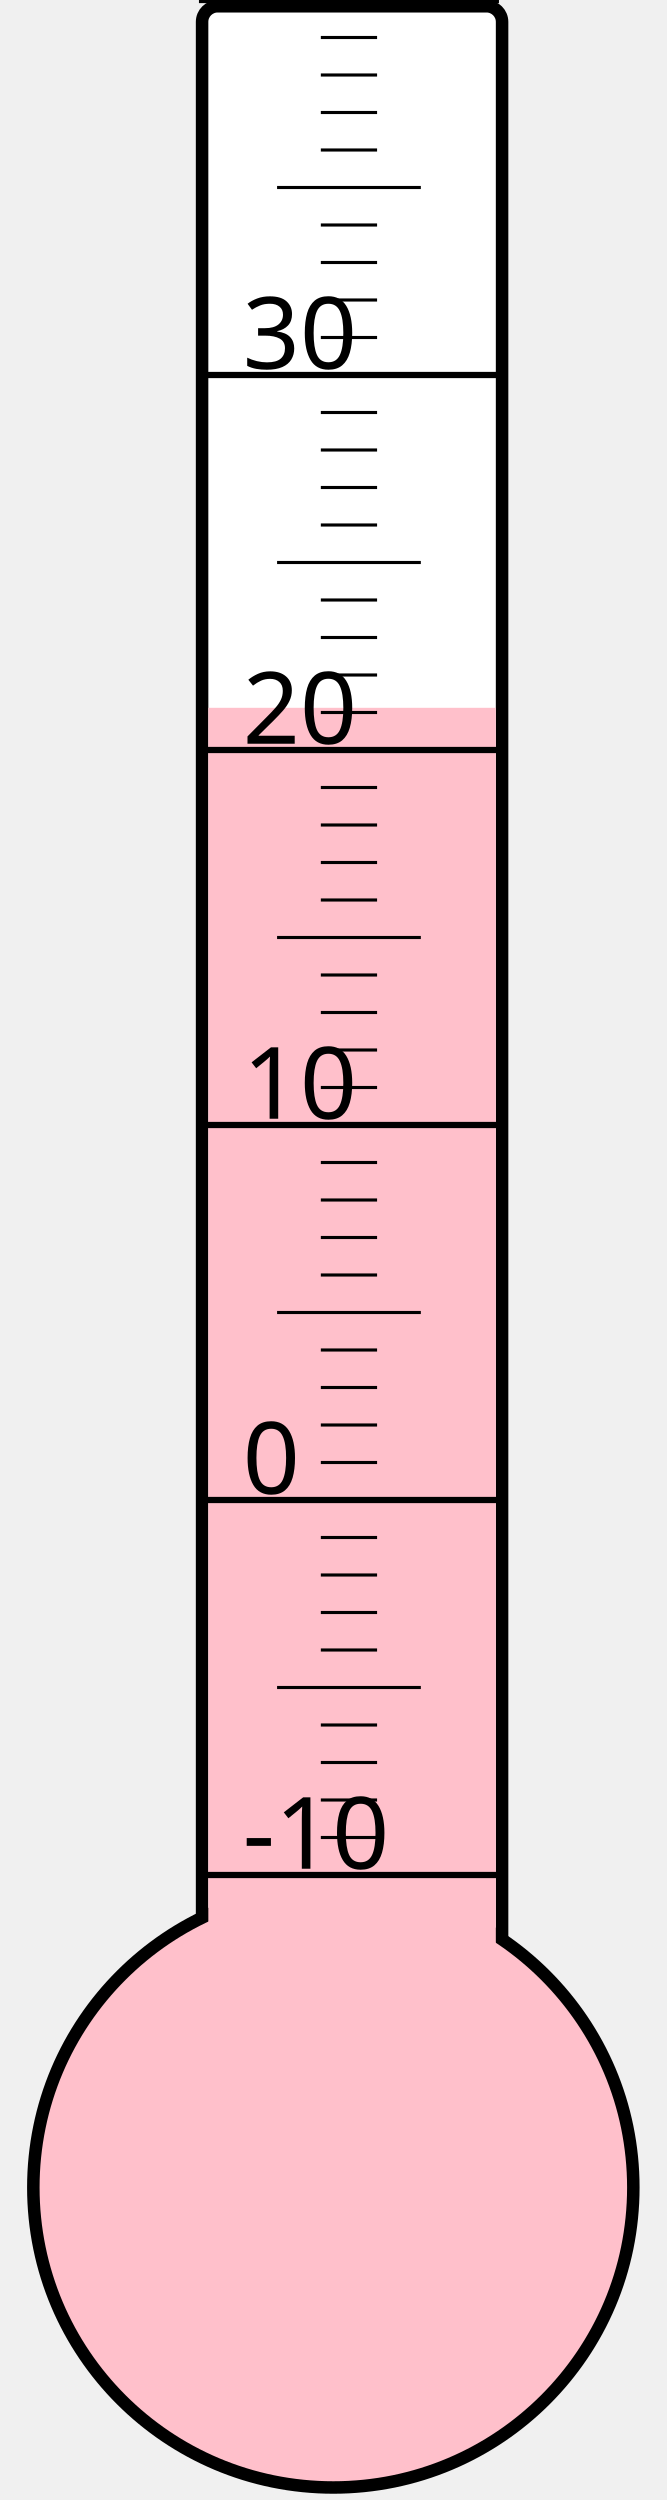
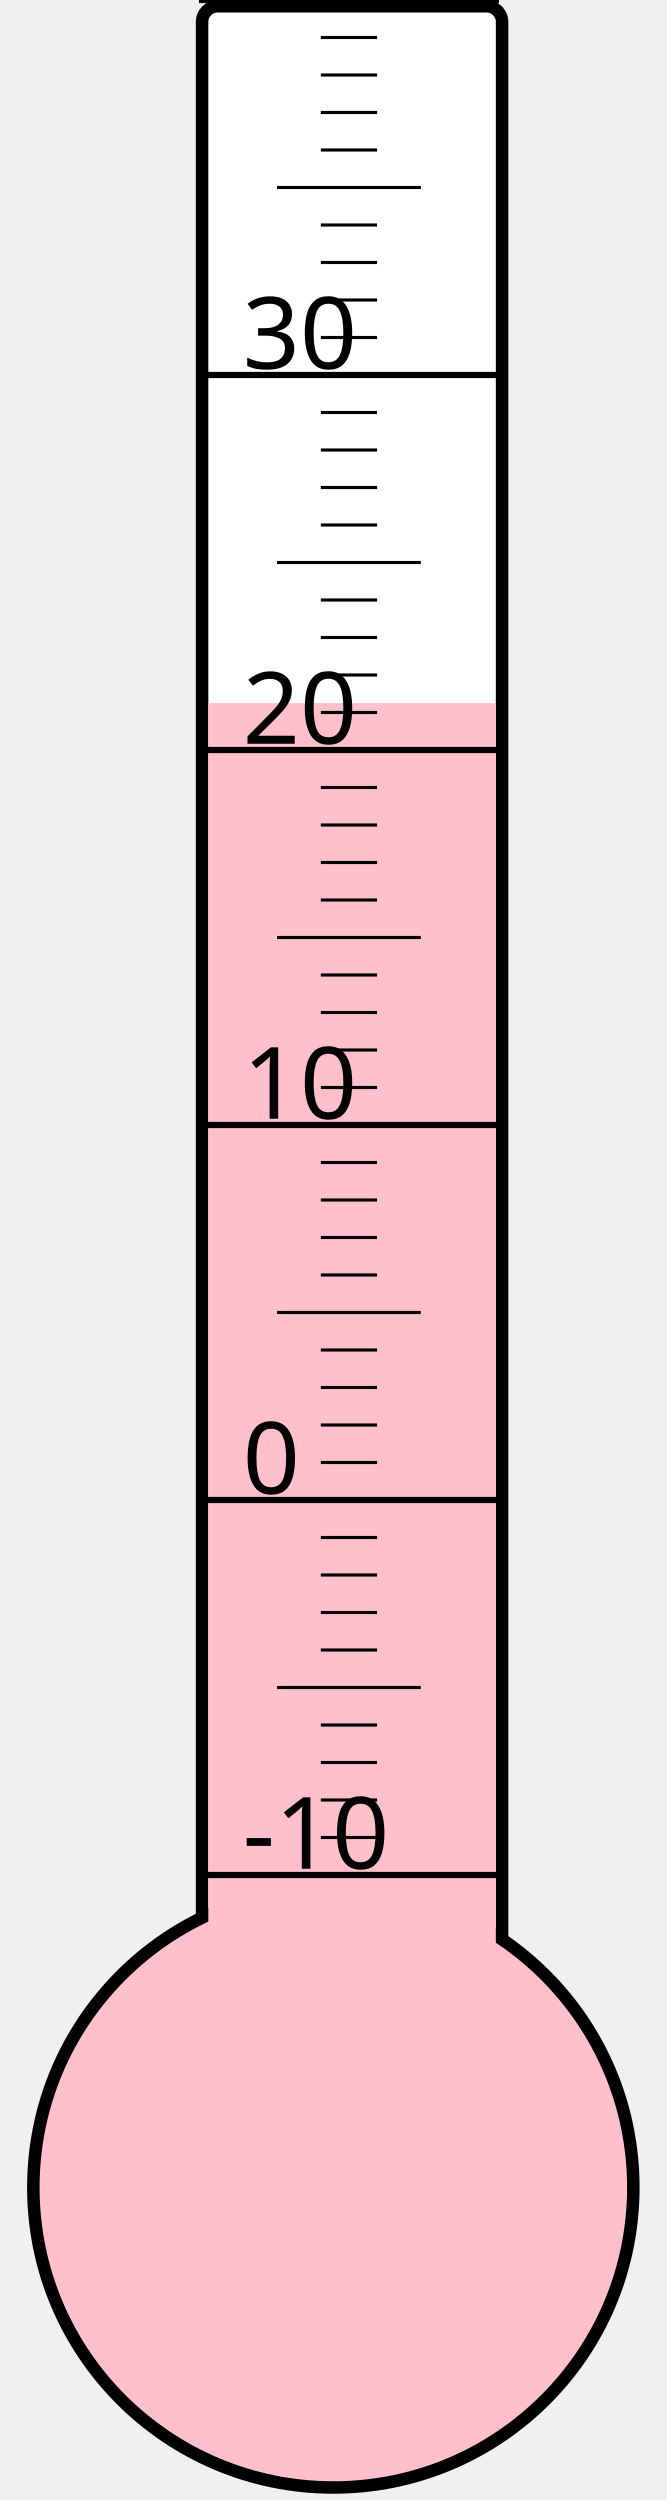
<svg xmlns="http://www.w3.org/2000/svg" width="40px" height="150px" viewBox="0 0 200 800">
  <rect width="200" height="800" x="0" y="0" style="fill: #ffffeb; fill-opacity: 0;" />
  <rect width="96" height="680" x="58" y="2" rx="5" ry="5" style="fill: white; fill-opacity: 1; stroke: black; stroke-width: 4;" />
  <circle cx="100" cy="700" r="96" style="fill: pink; stroke: black; stroke-width: 4;" />
-   <rect width="92" height="473.5" x="60" y="226.5" style="fill: pink; fill-opacity: 1; stroke-width: 0;" />
+   <rect width="92" height="475.0" x="60" y="225.0" style="fill: pink; fill-opacity: 1; stroke-width: 0;" />
  <text x="71" y="598" style="font-family: sans-serif; font-size: 24pt;">-10</text>
  <text x="71" y="478" style="font-family: sans-serif; font-size: 24pt;">0</text>
  <text x="71" y="358" style="font-family: sans-serif; font-size: 24pt;">10</text>
  <text x="71" y="238" style="font-family: sans-serif; font-size: 24pt;">20</text>
  <text x="71" y="118" style="font-family: sans-serif; font-size: 24pt;">30</text>
  <g style="stroke: black;">
    <line x1="57" y1="600" x2="153" y2="600" style="stroke-width: 2;" />
    <line x1="96" y1="588" x2="114" y2="588" style="stroke-width: 1;" />
    <line x1="96" y1="576" x2="114" y2="576" style="stroke-width: 1;" />
    <line x1="96" y1="564" x2="114" y2="564" style="stroke-width: 1;" />
    <line x1="96" y1="552" x2="114" y2="552" style="stroke-width: 1;" />
    <line x1="82" y1="540" x2="128" y2="540" style="stroke-width: 1;" />
    <line x1="96" y1="528" x2="114" y2="528" style="stroke-width: 1;" />
    <line x1="96" y1="516" x2="114" y2="516" style="stroke-width: 1;" />
    <line x1="96" y1="504" x2="114" y2="504" style="stroke-width: 1;" />
    <line x1="96" y1="492" x2="114" y2="492" style="stroke-width: 1;" />
    <line x1="57" y1="480" x2="153" y2="480" style="stroke-width: 2;" />
    <line x1="96" y1="468" x2="114" y2="468" style="stroke-width: 1;" />
    <line x1="96" y1="456" x2="114" y2="456" style="stroke-width: 1;" />
    <line x1="96" y1="444" x2="114" y2="444" style="stroke-width: 1;" />
    <line x1="96" y1="432" x2="114" y2="432" style="stroke-width: 1;" />
    <line x1="82" y1="420" x2="128" y2="420" style="stroke-width: 1;" />
    <line x1="96" y1="408" x2="114" y2="408" style="stroke-width: 1;" />
    <line x1="96" y1="396" x2="114" y2="396" style="stroke-width: 1;" />
    <line x1="96" y1="384" x2="114" y2="384" style="stroke-width: 1;" />
    <line x1="96" y1="372" x2="114" y2="372" style="stroke-width: 1;" />
    <line x1="57" y1="360" x2="153" y2="360" style="stroke-width: 2;" />
    <line x1="96" y1="348" x2="114" y2="348" style="stroke-width: 1;" />
    <line x1="96" y1="336" x2="114" y2="336" style="stroke-width: 1;" />
    <line x1="96" y1="324" x2="114" y2="324" style="stroke-width: 1;" />
    <line x1="96" y1="312" x2="114" y2="312" style="stroke-width: 1;" />
    <line x1="82" y1="300" x2="128" y2="300" style="stroke-width: 1;" />
    <line x1="96" y1="288" x2="114" y2="288" style="stroke-width: 1;" />
    <line x1="96" y1="276" x2="114" y2="276" style="stroke-width: 1;" />
    <line x1="96" y1="264" x2="114" y2="264" style="stroke-width: 1;" />
    <line x1="96" y1="252" x2="114" y2="252" style="stroke-width: 1;" />
    <line x1="57" y1="240" x2="153" y2="240" style="stroke-width: 2;" />
    <line x1="96" y1="228" x2="114" y2="228" style="stroke-width: 1;" />
    <line x1="96" y1="216" x2="114" y2="216" style="stroke-width: 1;" />
    <line x1="96" y1="204" x2="114" y2="204" style="stroke-width: 1;" />
    <line x1="96" y1="192" x2="114" y2="192" style="stroke-width: 1;" />
    <line x1="82" y1="180" x2="128" y2="180" style="stroke-width: 1;" />
    <line x1="96" y1="168" x2="114" y2="168" style="stroke-width: 1;" />
    <line x1="96" y1="156" x2="114" y2="156" style="stroke-width: 1;" />
    <line x1="96" y1="144" x2="114" y2="144" style="stroke-width: 1;" />
    <line x1="96" y1="132" x2="114" y2="132" style="stroke-width: 1;" />
    <line x1="57" y1="120" x2="153" y2="120" style="stroke-width: 2;" />
    <line x1="96" y1="108" x2="114" y2="108" style="stroke-width: 1;" />
    <line x1="96" y1="96" x2="114" y2="96" style="stroke-width: 1;" />
    <line x1="96" y1="84" x2="114" y2="84" style="stroke-width: 1;" />
    <line x1="96" y1="72" x2="114" y2="72" style="stroke-width: 1;" />
    <line x1="82" y1="60" x2="128" y2="60" style="stroke-width: 1;" />
    <line x1="96" y1="48" x2="114" y2="48" style="stroke-width: 1;" />
    <line x1="96" y1="36" x2="114" y2="36" style="stroke-width: 1;" />
    <line x1="96" y1="24" x2="114" y2="24" style="stroke-width: 1;" />
    <line x1="96" y1="12" x2="114" y2="12" style="stroke-width: 1;" />
    <line x1="57" y1="0" x2="153" y2="0" style="stroke-width: 2;" />
  </g>
</svg>
